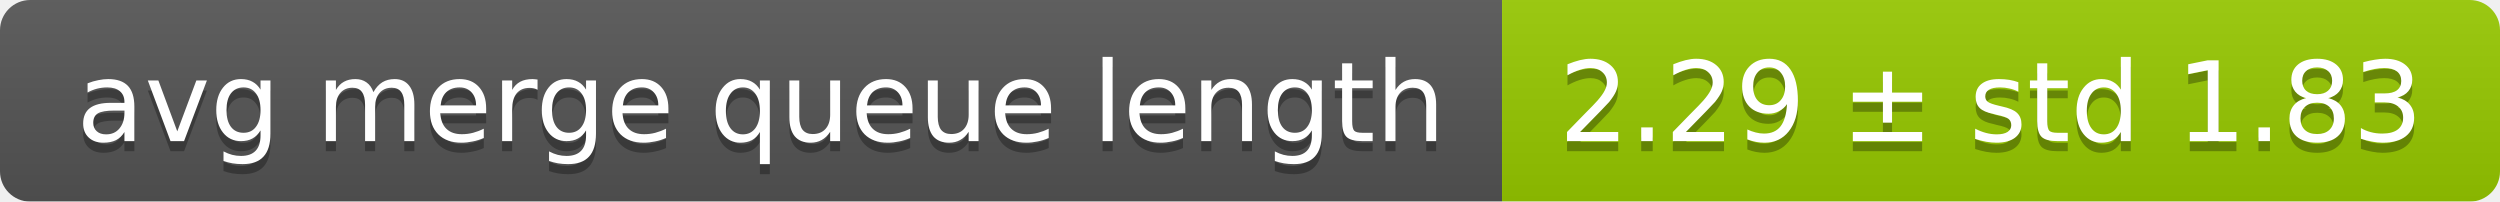
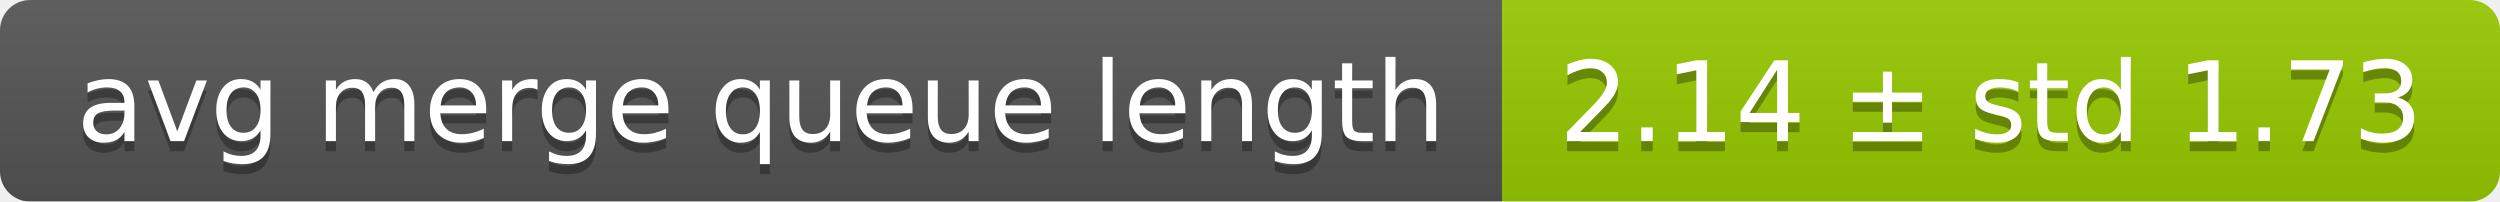
<svg xmlns="http://www.w3.org/2000/svg" width="248" height="20">
  <linearGradient id="smooth" x2="0" y2="100%">
    <stop offset="0" stop-color="#bbb" stop-opacity=".1" />
    <stop offset="1" stop-opacity=".1" />
  </linearGradient>
  <mask id="round">
    <rect width="248" height="20" rx="3" fill="#fff" />
  </mask>
  <g mask="url(#round)">
    <rect width="149" height="20" fill="#555" />
    <rect x="149" width="99" height="20" fill="#97ca00" />
    <rect width="248" height="20" fill="url(#smooth)" />
  </g>
  <g fill="#fff" text-anchor="middle" font-family="DejaVu Sans,Verdana,Geneva,sans-serif" font-size="11">
    <text x="75.5" y="15" fill="#010101" fill-opacity=".3">avg merge queue length</text>
    <text x="75.5" y="14">avg merge queue length</text>
-     <text x="197.5" y="15" fill="#010101" fill-opacity=".3">2.29 ± std 1.83</text>
-     <text x="197.5" y="14">2.29 ± std 1.83</text>
+     <text x="197.5" y="15" fill="#010101" fill-opacity=".3">2.14 ± std 1.73</text>
+     <text x="197.5" y="14">2.14 ± std 1.73</text>
  </g>
</svg>
